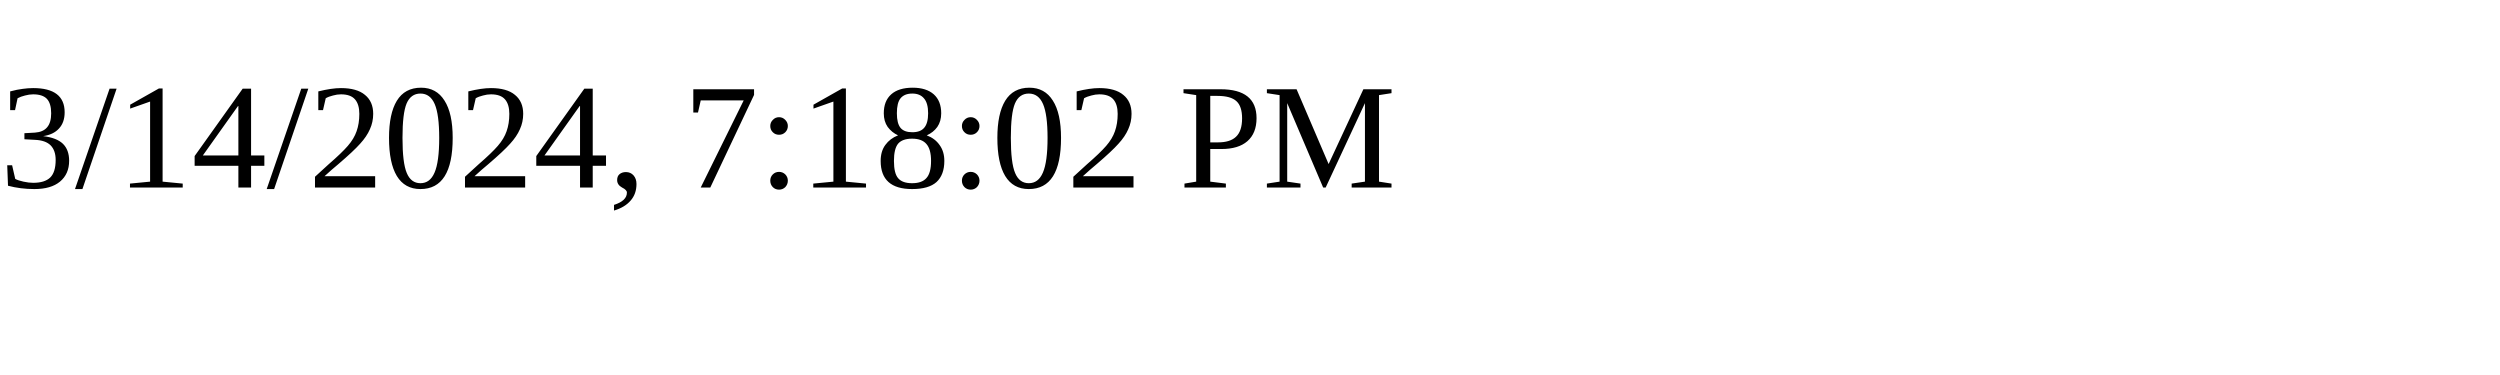
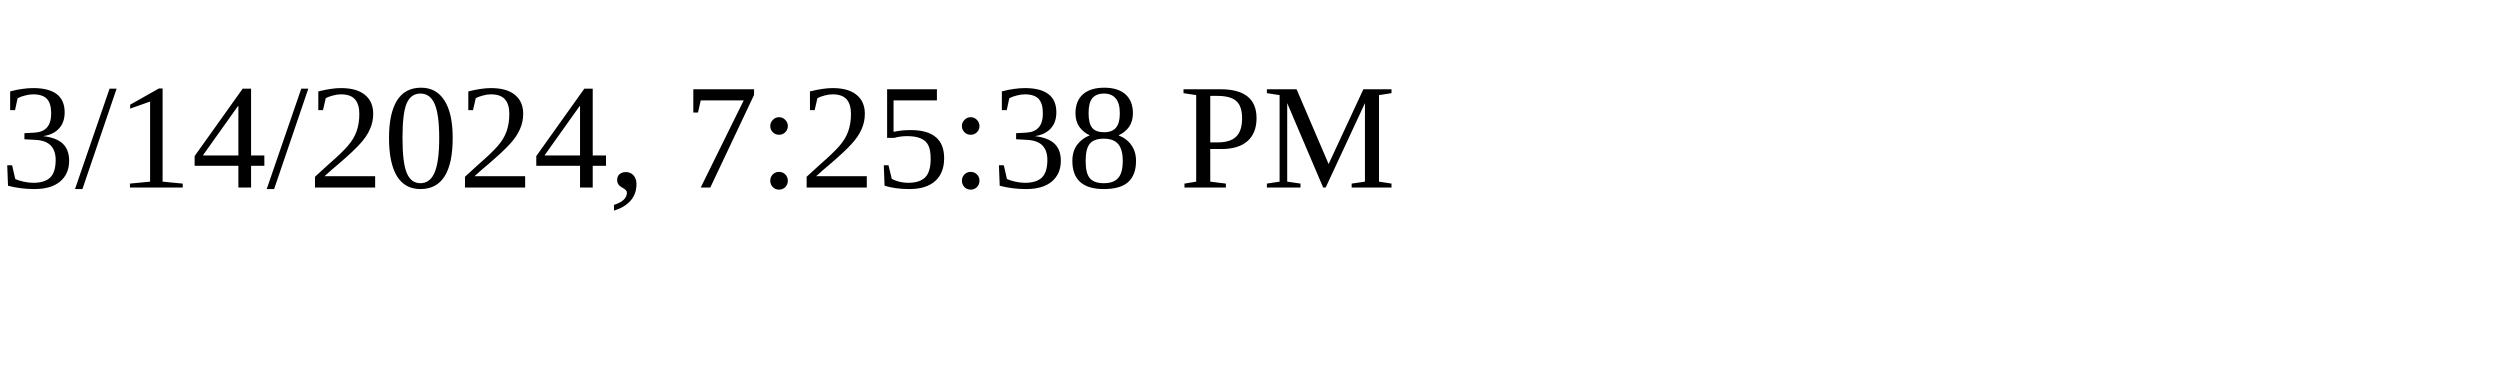
<svg xmlns="http://www.w3.org/2000/svg" height="30" width="200">
-   <text x="0" y="15">3/14/2024, 7:18:02 PM</text>
+   <text x="0" y="15">3/14/2024, 7:25:38 PM</text>
</svg>
